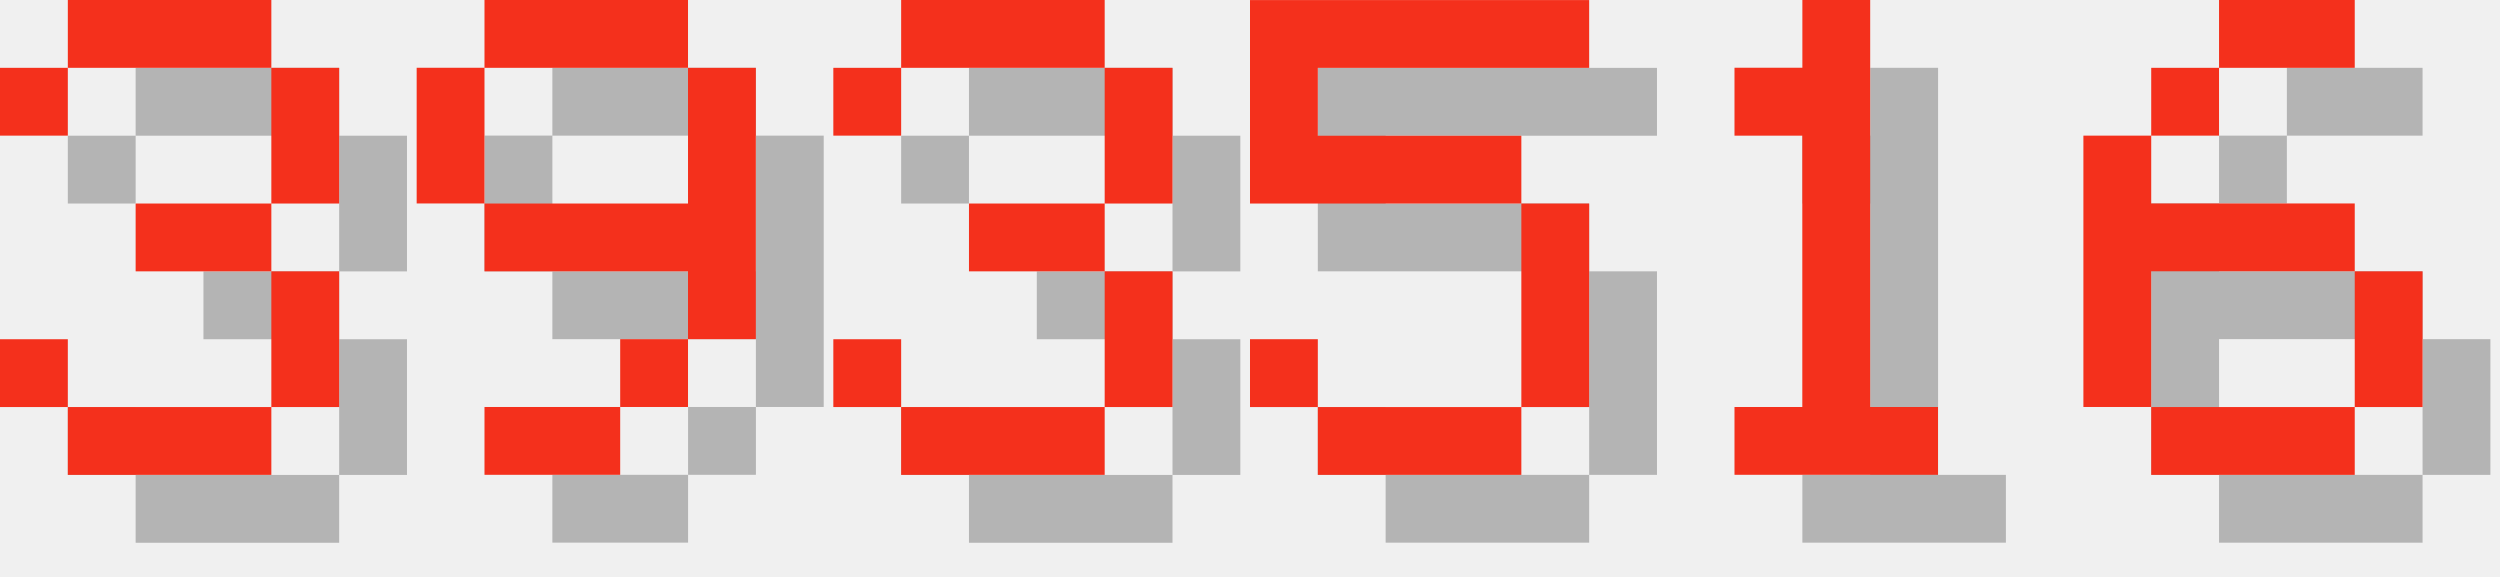
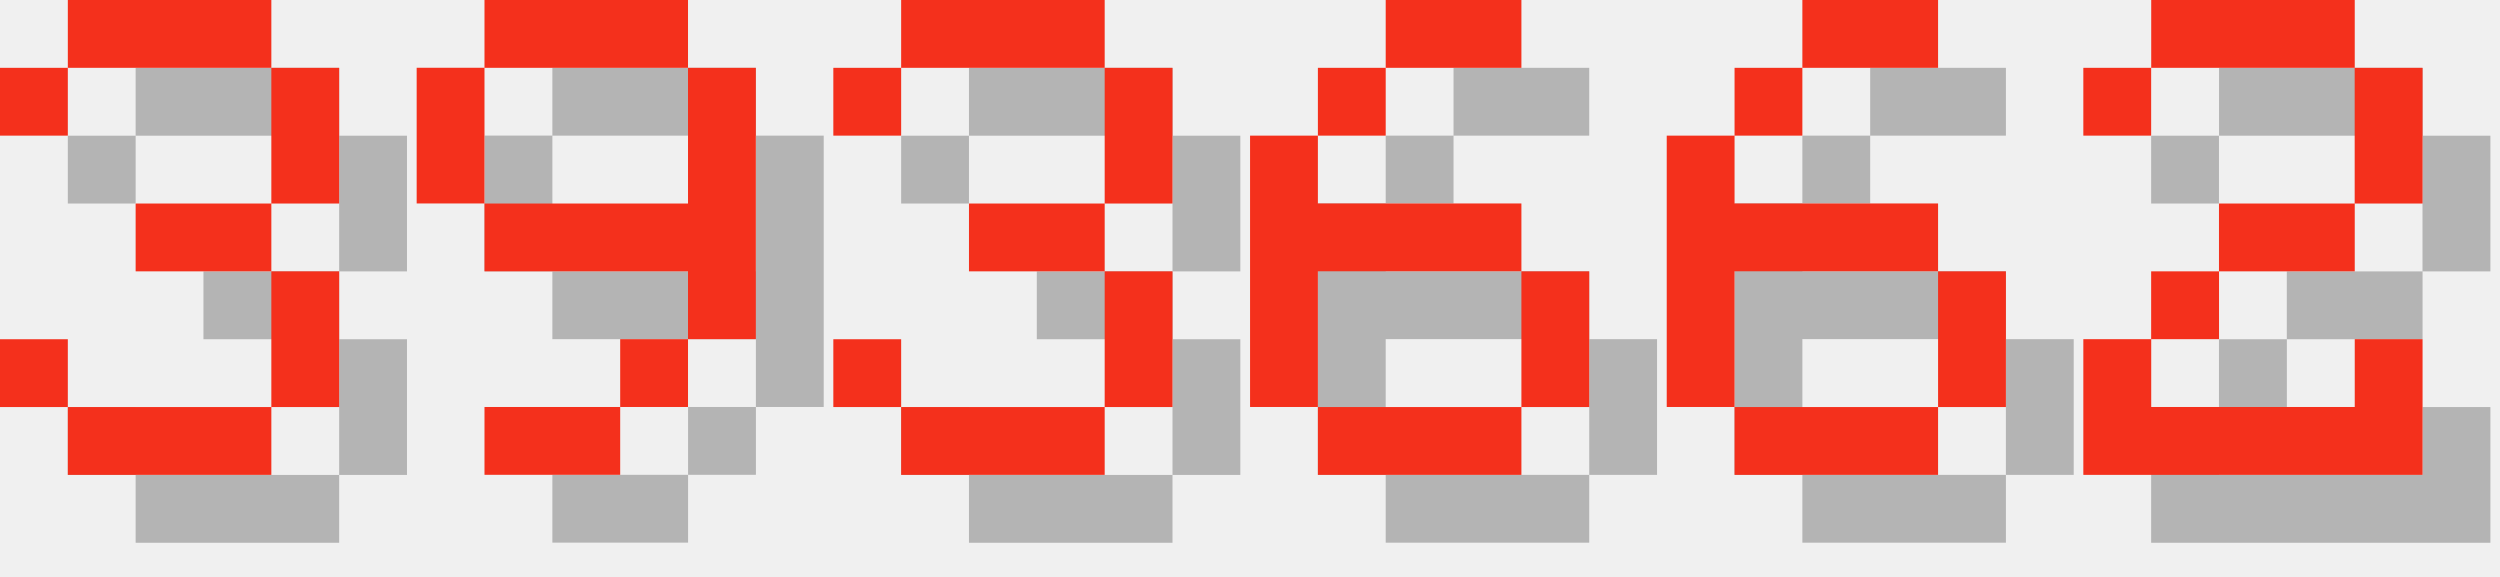
<svg xmlns="http://www.w3.org/2000/svg" version="1.1" width="156.0" height="36">
  <style>
        .text-foreground {
            fill: #F4301C;
        }
        .text-shadow {
            fill: #000000;
            fill-opacity: 0.25;
        }
    </style>
  <g class="digit" id="digit_3" transform="translate(0.0, 0), scale(4)">
    <path id="digit_3_shadow" class="text-shadow" d="m1.058 2.117v1.058h1.058v-1.058h3.175v2.117h-2.117v1.058h2.117v2.117h-3.175v-1.058h-1.058v1.058h1.058v1.058h3.175v-1.058h1.058v-2.117h-1.058v-1.058h1.058v-2.117h-1.058v-1.058h-3.175v1.058h-1.058z" fill-opacity=".5" style="paint-order:stroke fill markers" />
    <path id="digit_3_fg" class="text-foreground" d="m0 1.058v1.058h1.058v-1.058h3.175v2.117h-2.117v1.058h2.117v2.117h-3.175v-1.058h-1.058v1.058h1.058v1.058h3.175v-1.058h1.058v-2.117h-1.058v-1.058h1.058v-2.117h-1.058v-1.058h-3.175v1.058h-1.058z" fill="#fff" style="paint-order:stroke fill markers" />
  </g>
  <g class="digit" id="digit_9" transform="translate(26.0, 0), scale(4)">
    <path id="digit_9_shadow" class="text-shadow" d="m2.117 1.058v1.058h3.175v-1.058h-3.175zm3.175 1.058v2.117h-3.175v1.058h3.175v1.058h1.058v-4.233h-1.058zm0 4.233h-1.058v1.058h1.058v-1.058zm-1.058 1.058h-2.117v1.058h2.117v-1.058zm-2.117-3.175v-2.117h-1.058v2.117h1.058z" fill-opacity=".5" style="paint-order:stroke fill markers" />
    <path id="digit_9_fg" class="text-foreground" d="m1.058 0v1.058h3.175v-1.058h-3.175zm3.175 1.058v2.117h-3.175v1.058h3.175v1.058h1.058v-4.233h-1.058zm0 4.233h-1.058v1.058h1.058v-1.058zm-1.058 1.058h-2.117v1.058h2.117v-1.058zm-2.117-3.175v-2.117h-1.058v2.117h1.058z" fill="#fff" style="paint-order:stroke fill markers" />
  </g>
  <g class="digit" id="digit_3" transform="translate(52.0, 0), scale(4)">
    <path id="digit_3_shadow" class="text-shadow" d="m1.058 2.117v1.058h1.058v-1.058h3.175v2.117h-2.117v1.058h2.117v2.117h-3.175v-1.058h-1.058v1.058h1.058v1.058h3.175v-1.058h1.058v-2.117h-1.058v-1.058h1.058v-2.117h-1.058v-1.058h-3.175v1.058h-1.058z" fill-opacity=".5" style="paint-order:stroke fill markers" />
    <path id="digit_3_fg" class="text-foreground" d="m0 1.058v1.058h1.058v-1.058h3.175v2.117h-2.117v1.058h2.117v2.117h-3.175v-1.058h-1.058v1.058h1.058v1.058h3.175v-1.058h1.058v-2.117h-1.058v-1.058h1.058v-2.117h-1.058v-1.058h-3.175v1.058h-1.058z" fill="#fff" style="paint-order:stroke fill markers" />
  </g>
-   <g class="digit" id="digit_5" transform="translate(78.0, 0), scale(4)">
-     <path id="digit_5_shadow" class="text-shadow" d="m1.058 1.058v3.175h4.233v3.175h-3.175v-1.058h-1.058v1.058h1.058v1.058h3.175v-1.058h1.058v-3.175h-1.058v-1.058h-3.175v-1.058h4.233v-1.058h-5.292z" fill-opacity=".5" style="paint-order:stroke fill markers" />
-     <path id="digit_5_fg" class="text-foreground" d="m0 0v3.175h4.233v3.175h-3.175v-1.058h-1.058v1.058h1.058v1.058h3.175v-1.058h1.058v-3.175h-1.058v-1.058h-3.175v-1.058h4.233v-1.058h-5.292z" fill="#fff" style="paint-order:stroke fill markers" />
-   </g>
-   <g class="digit" id="digit_1" transform="translate(104.0, 0), scale(4)">
-     <path id="digit_1_shadow" class="text-shadow" d="m2.117 2.117v1.058h1.058v4.233h-1.058v1.058h3.175v-1.058h-1.058v-6.35h-1.058v1.058h-1.058z" fill-opacity=".5" style="paint-order:stroke fill markers" />
-     <path id="digit_1_fg" class="text-foreground" d="m1.058 1.058v1.058h1.058v4.233h-1.058v1.058h3.175v-1.058h-1.058v-6.35h-1.058v1.058h-1.058z" fill="#fff" style="paint-order:stroke fill markers" />
-   </g>
-   <g class="digit" id="digit_6" transform="translate(130.0, 0), scale(4)">
+   <g class="digit" id="digit_6" transform="translate(78.0, 0), scale(4)">
    <path id="digit_6_shadow" class="text-shadow" d="m3.175 1.058v1.058h2.117v-1.058h-2.117zm0 1.058h-1.058v1.058h1.058v-1.058zm-1.058 1.058h-1.058v4.233h1.058v-2.117h3.175v-1.058h-3.175v-1.058zm3.175 2.117v2.117h1.058v-2.117h-1.058zm0 2.117h-3.175v1.058h3.175v-1.058z" fill-opacity=".5" style="paint-order:stroke fill markers" />
    <path id="digit_6_fg" class="text-foreground" d="m2.117 0v1.058h2.117v-1.058h-2.117zm0 1.058h-1.058v1.058h1.058v-1.058zm-1.058 1.058h-1.058v4.233h1.058v-2.117h3.175v-1.058h-3.175v-1.058zm3.175 2.117v2.117h1.058v-2.117h-1.058zm0 2.117h-3.175v1.058h3.175v-1.058z" fill="#fff" style="paint-order:stroke fill markers" />
  </g>
+   <g class="digit" id="digit_6" transform="translate(104.0, 0), scale(4)">
+     <path id="digit_6_shadow" class="text-shadow" d="m3.175 1.058v1.058h2.117v-1.058h-2.117zm0 1.058h-1.058v1.058h1.058v-1.058zm-1.058 1.058h-1.058v4.233h1.058v-2.117h3.175v-1.058h-3.175v-1.058zm3.175 2.117v2.117h1.058v-2.117h-1.058zm0 2.117h-3.175v1.058h3.175v-1.058z" fill-opacity=".5" style="paint-order:stroke fill markers" />
+     <path id="digit_6_fg" class="text-foreground" d="m2.117 0v1.058h2.117v-1.058h-2.117zm0 1.058h-1.058v1.058h1.058v-1.058zm-1.058 1.058h-1.058v4.233h1.058v-2.117h3.175v-1.058h-3.175v-1.058zm3.175 2.117v2.117h1.058v-2.117h-1.058zm0 2.117h-3.175v1.058h3.175v-1.058z" fill="#fff" style="paint-order:stroke fill markers" />
+   </g>
+   <g class="digit" id="digit_2" transform="translate(130.0, 0), scale(4)">
+     <path id="digit_2_shadow" class="text-shadow" d="m1.058 2.117v1.058h1.058v-1.058h3.175v2.117h-2.117v1.058h-1.058v1.058h-1.058v2.117h5.292v-2.117h-1.058v1.058h-3.175v-1.058h1.058v-1.058h2.117v-1.058h1.058v-2.117h-1.058v-1.058h-3.175v1.058h-1.058z" fill-opacity=".5" style="paint-order:stroke fill markers" />
+     <path id="digit_2_fg" class="text-foreground" d="m0 1.058v1.058h1.058v-1.058h3.175v2.117h-2.117v1.058h-1.058v1.058h-1.058v2.117h5.292v-2.117h-1.058v1.058h-3.175v-1.058h1.058v-1.058h2.117v-1.058h1.058v-2.117h-1.058v-1.058h-3.175v1.058h-1.058z" fill="#fff" style="paint-order:stroke fill markers" />
+   </g>
</svg>
